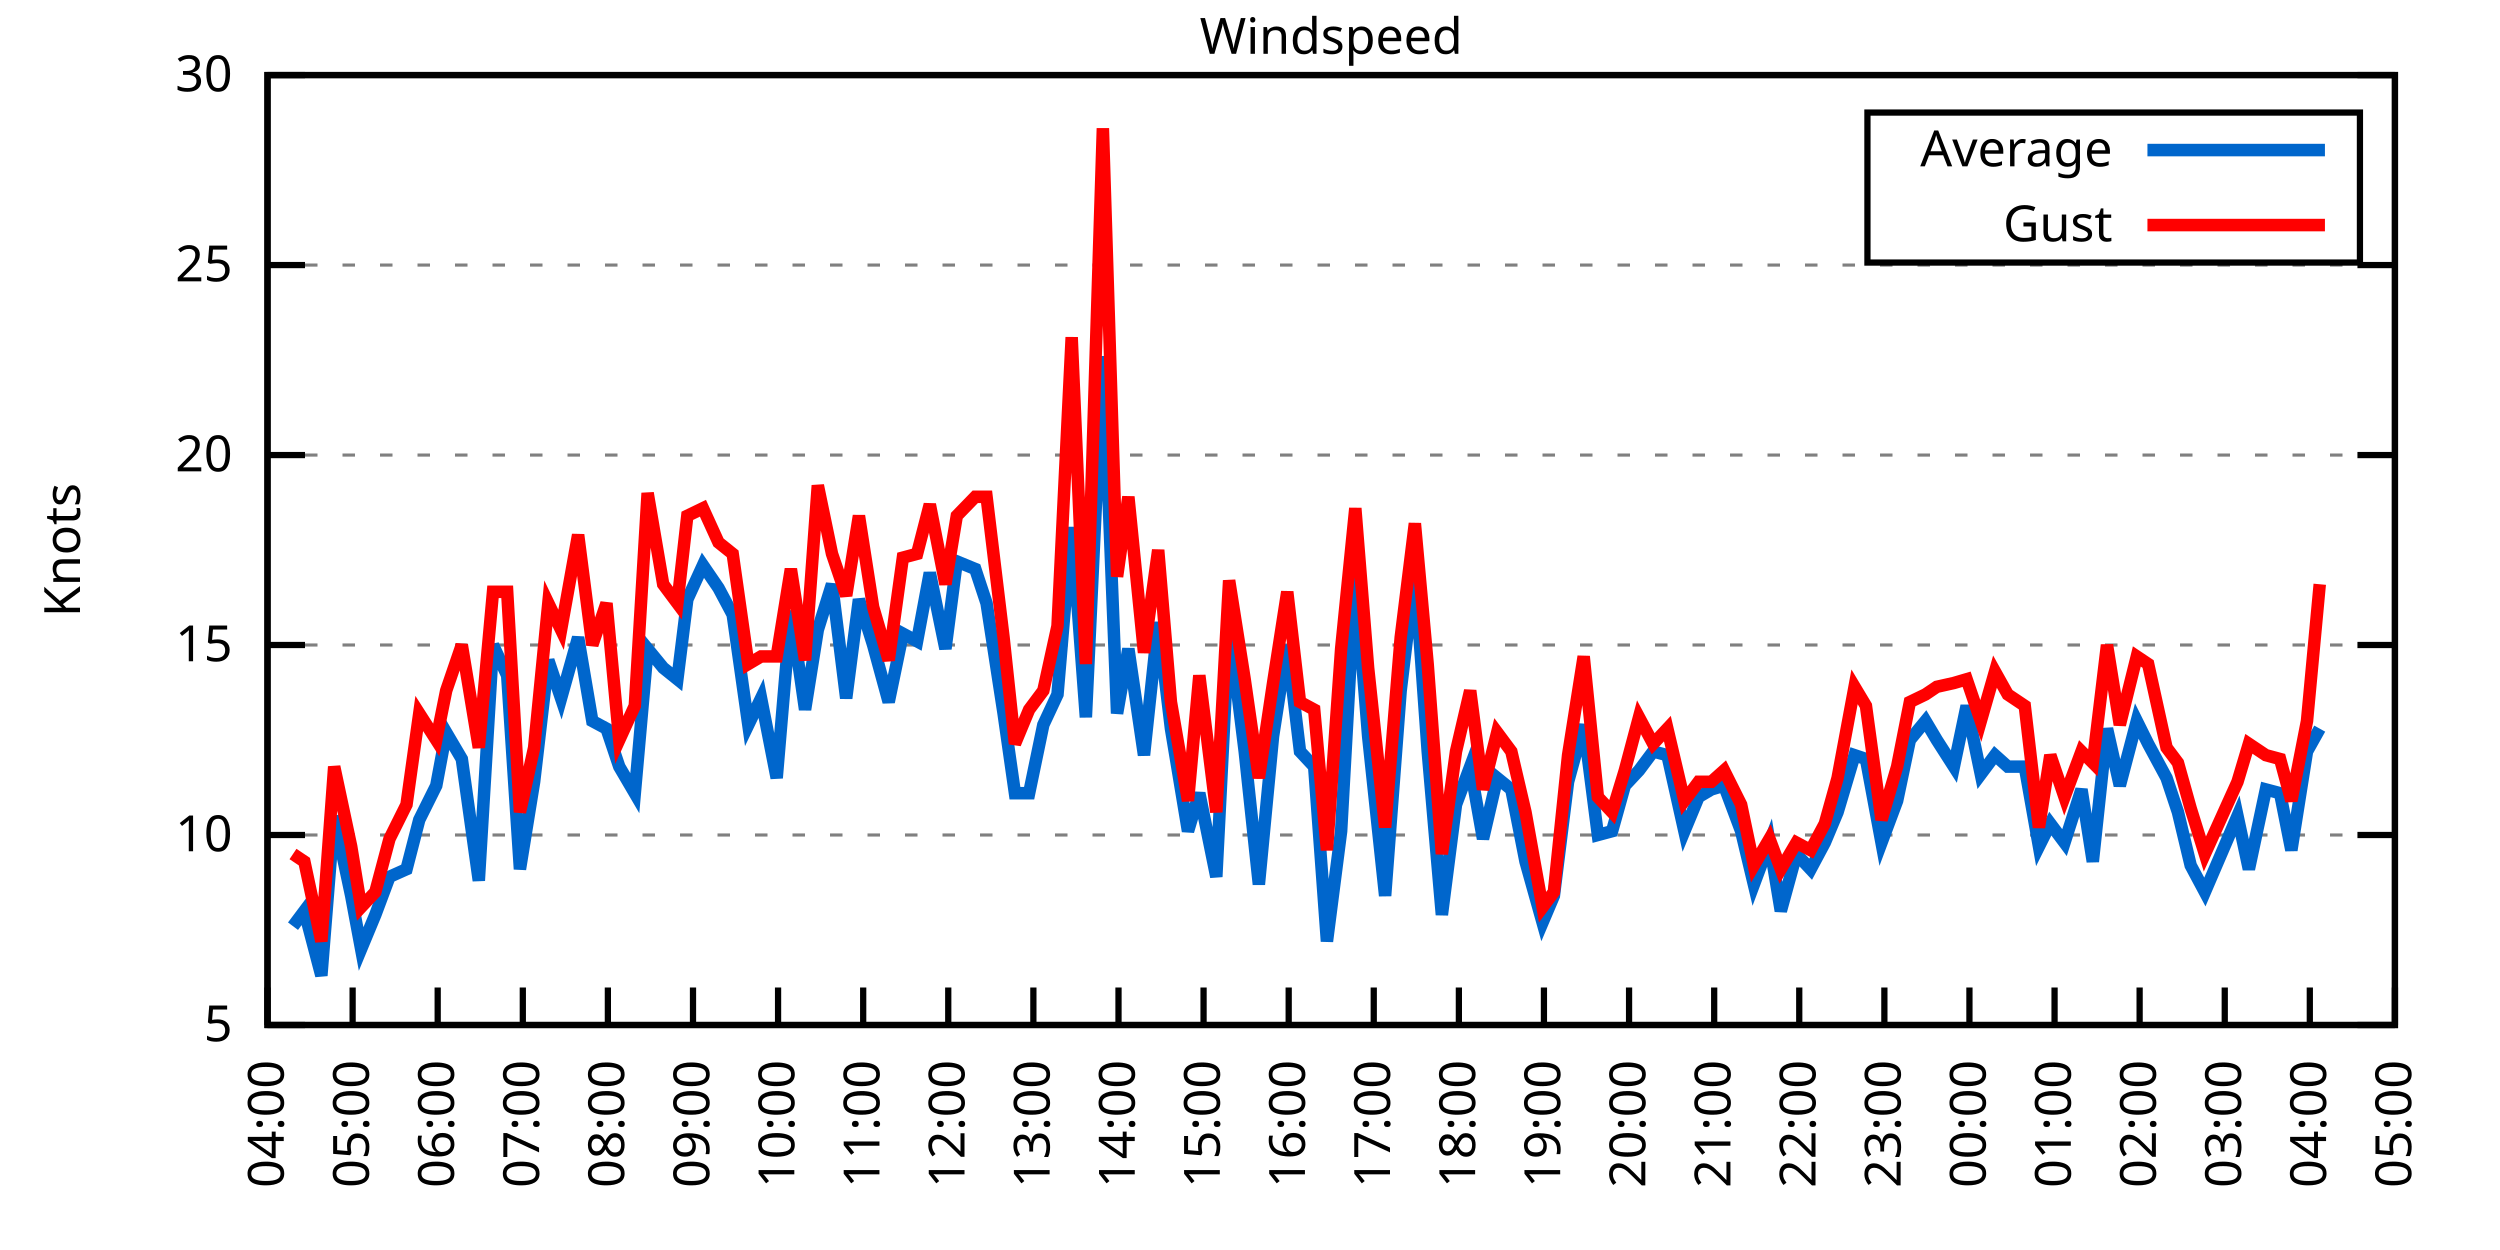
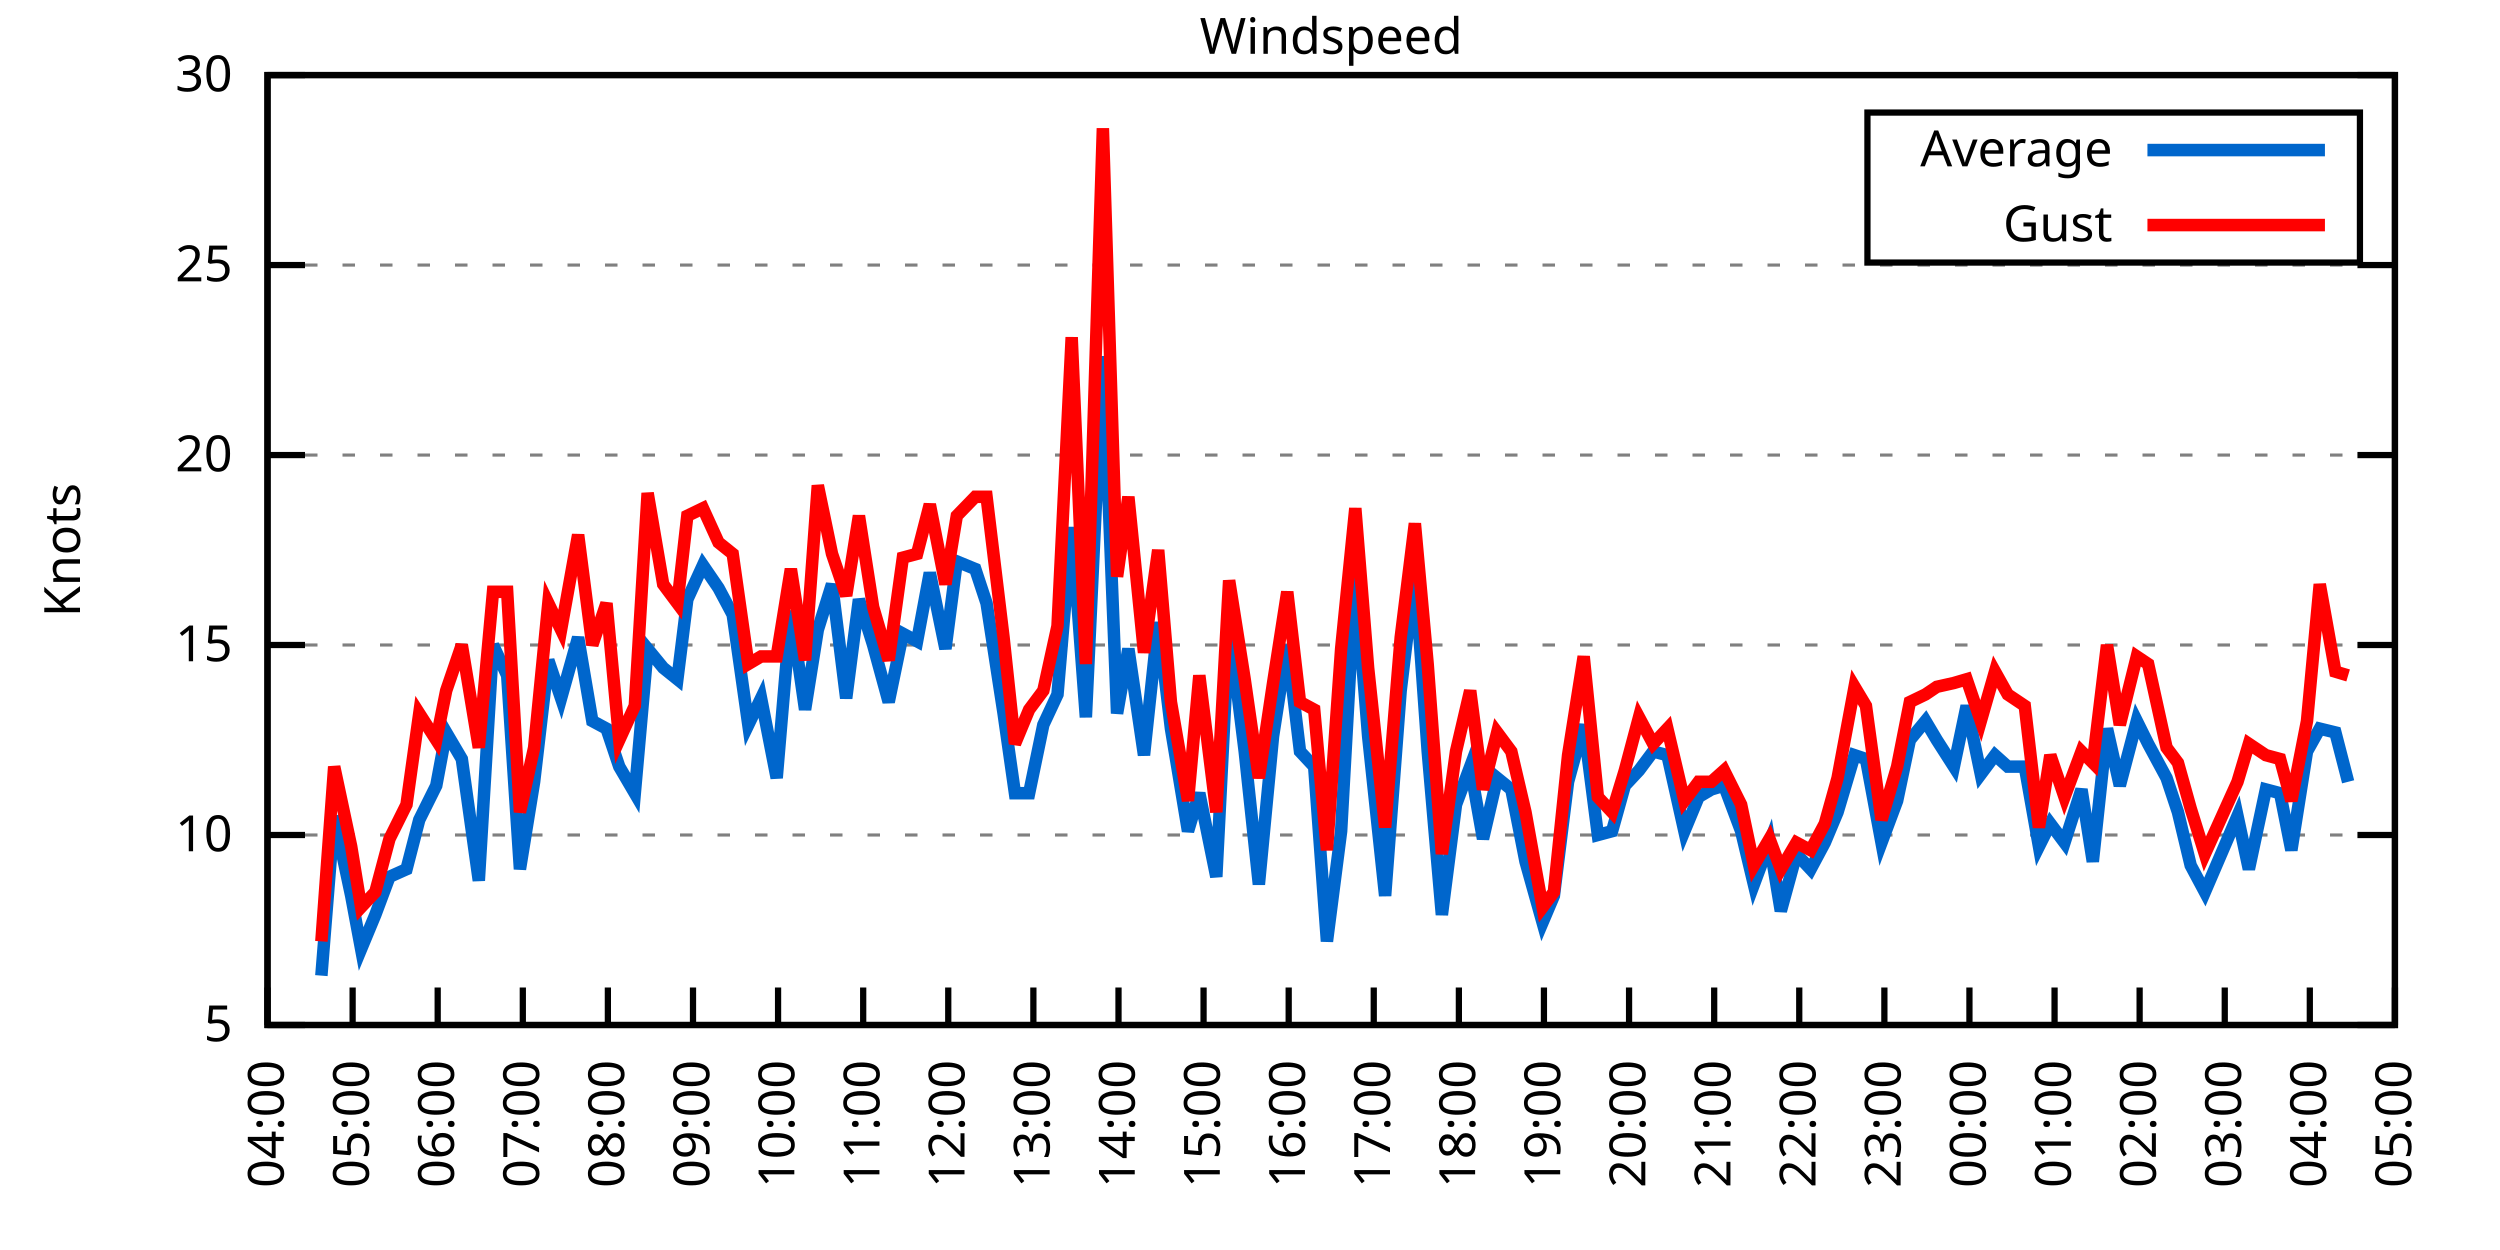
<svg xmlns="http://www.w3.org/2000/svg" xmlns:xlink="http://www.w3.org/1999/xlink" width="400" height="200" viewBox="0 0 400 200">
  <g id="gnuplot_canvas">
    <rect x="0" y="0" width="400" height="200" fill="none" />
    <defs>
      <circle id="gpDot" r="0.5" stroke-width="0.5" stroke="currentColor" />
      <path id="gpPt0" stroke-width="0.333" stroke="currentColor" d="M-1,0 h2 M0,-1 v2" />
      <path id="gpPt1" stroke-width="0.333" stroke="currentColor" d="M-1,-1 L1,1 M1,-1 L-1,1" />
      <path id="gpPt2" stroke-width="0.333" stroke="currentColor" d="M-1,0 L1,0 M0,-1 L0,1 M-1,-1 L1,1 M-1,1 L1,-1" />
      <rect id="gpPt3" stroke-width="0.333" stroke="currentColor" x="-1" y="-1" width="2" height="2" />
      <rect id="gpPt4" stroke-width="0.333" stroke="currentColor" fill="currentColor" x="-1" y="-1" width="2" height="2" />
      <circle id="gpPt5" stroke-width="0.333" stroke="currentColor" cx="0" cy="0" r="1" />
      <use xlink:href="#gpPt5" id="gpPt6" fill="currentColor" stroke="none" />
      <path id="gpPt7" stroke-width="0.333" stroke="currentColor" d="M0,-1.33 L-1.33,0.67 L1.33,0.67 z" />
      <use xlink:href="#gpPt7" id="gpPt8" fill="currentColor" stroke="none" />
      <use xlink:href="#gpPt7" id="gpPt9" stroke="currentColor" transform="rotate(180)" />
      <use xlink:href="#gpPt9" id="gpPt10" fill="currentColor" stroke="none" />
      <use xlink:href="#gpPt3" id="gpPt11" stroke="currentColor" transform="rotate(45)" />
      <use xlink:href="#gpPt11" id="gpPt12" fill="currentColor" stroke="none" />
      <path id="gpPt13" stroke-width="0.333" stroke="currentColor" d="M0,1.330 L1.265,0.411 L0.782,-1.067 L-0.782,-1.076 L-1.265,0.411 z" />
      <use xlink:href="#gpPt13" id="gpPt14" fill="currentColor" stroke="none" />
      <filter id="textbox" filterUnits="objectBoundingBox" x="0" y="0" height="1" width="1">
        <feFlood flood-color="white" flood-opacity="1" result="bgnd" />
        <feComposite in="SourceGraphic" in2="bgnd" operator="atop" />
      </filter>
      <filter id="greybox" filterUnits="objectBoundingBox" x="0" y="0" height="1" width="1">
        <feFlood flood-color="lightgrey" flood-opacity="1" result="grey" />
        <feComposite in="SourceGraphic" in2="grey" operator="atop" />
      </filter>
    </defs>
    <g fill="none" color="white" stroke="currentColor" stroke-width="1.00" stroke-linecap="butt" stroke-linejoin="miter">
</g>
    <g fill="none" color="black" stroke="currentColor" stroke-width="1.00" stroke-linecap="butt" stroke-linejoin="miter">
      <g stroke="none" shape-rendering="crispEdges">
        <polygon fill="rgb(255, 255, 255)" points="42.80,164.00 383.18,164.00 383.18,12.02 42.80,12.02 " />
      </g>
    </g>
    <g fill="none" color="black" stroke="currentColor" stroke-width="1.00" stroke-linecap="butt" stroke-linejoin="miter">
</g>
    <g fill="none" color="black" stroke="black" stroke-width="0.50" stroke-linecap="butt" stroke-linejoin="miter">
</g>
    <g fill="none" color="gray" stroke="currentColor" stroke-width="0.50" stroke-linecap="butt" stroke-linejoin="miter">
      <path stroke="gray" stroke-dasharray="2,4" class="gridline" d="M42.80,164.00 L383.19,164.00  " />
    </g>
    <g fill="none" color="gray" stroke="gray" stroke-width="1.00" stroke-linecap="butt" stroke-linejoin="miter">
</g>
    <g fill="none" color="black" stroke="currentColor" stroke-width="1.00" stroke-linecap="butt" stroke-linejoin="miter">
      <path stroke="black" d="M42.80,164.00 L48.80,164.00 M383.19,164.00 L377.19,164.00  " />
      <g transform="translate(37.20,166.60)" stroke="none" fill="black" font-family="Sans" font-size="8.00" text-anchor="end">
        <text>
          <tspan font-family="Sans"> 5</tspan>
        </text>
      </g>
    </g>
    <g fill="none" color="black" stroke="currentColor" stroke-width="1.00" stroke-linecap="butt" stroke-linejoin="miter">
</g>
    <g fill="none" color="black" stroke="black" stroke-width="0.50" stroke-linecap="butt" stroke-linejoin="miter">
</g>
    <g fill="none" color="gray" stroke="currentColor" stroke-width="0.50" stroke-linecap="butt" stroke-linejoin="miter">
      <path stroke="gray" stroke-dasharray="2,4" class="gridline" d="M42.80,133.60 L383.19,133.60  " />
    </g>
    <g fill="none" color="gray" stroke="gray" stroke-width="1.00" stroke-linecap="butt" stroke-linejoin="miter">
</g>
    <g fill="none" color="black" stroke="currentColor" stroke-width="1.00" stroke-linecap="butt" stroke-linejoin="miter">
      <path stroke="black" d="M42.80,133.60 L48.80,133.60 M383.19,133.60 L377.19,133.60  " />
      <g transform="translate(37.20,136.20)" stroke="none" fill="black" font-family="Sans" font-size="8.00" text-anchor="end">
        <text>
          <tspan font-family="Sans"> 10</tspan>
        </text>
      </g>
    </g>
    <g fill="none" color="black" stroke="currentColor" stroke-width="1.00" stroke-linecap="butt" stroke-linejoin="miter">
</g>
    <g fill="none" color="black" stroke="black" stroke-width="0.50" stroke-linecap="butt" stroke-linejoin="miter">
</g>
    <g fill="none" color="gray" stroke="currentColor" stroke-width="0.50" stroke-linecap="butt" stroke-linejoin="miter">
      <path stroke="gray" stroke-dasharray="2,4" class="gridline" d="M42.80,103.20 L383.19,103.20  " />
    </g>
    <g fill="none" color="gray" stroke="gray" stroke-width="1.00" stroke-linecap="butt" stroke-linejoin="miter">
</g>
    <g fill="none" color="black" stroke="currentColor" stroke-width="1.00" stroke-linecap="butt" stroke-linejoin="miter">
      <path stroke="black" d="M42.80,103.20 L48.80,103.20 M383.19,103.20 L377.19,103.20  " />
      <g transform="translate(37.20,105.80)" stroke="none" fill="black" font-family="Sans" font-size="8.00" text-anchor="end">
        <text>
          <tspan font-family="Sans"> 15</tspan>
        </text>
      </g>
    </g>
    <g fill="none" color="black" stroke="currentColor" stroke-width="1.00" stroke-linecap="butt" stroke-linejoin="miter">
</g>
    <g fill="none" color="black" stroke="black" stroke-width="0.50" stroke-linecap="butt" stroke-linejoin="miter">
</g>
    <g fill="none" color="gray" stroke="currentColor" stroke-width="0.50" stroke-linecap="butt" stroke-linejoin="miter">
      <path stroke="gray" stroke-dasharray="2,4" class="gridline" d="M42.80,72.81 L383.19,72.81  " />
    </g>
    <g fill="none" color="gray" stroke="gray" stroke-width="1.00" stroke-linecap="butt" stroke-linejoin="miter">
</g>
    <g fill="none" color="black" stroke="currentColor" stroke-width="1.00" stroke-linecap="butt" stroke-linejoin="miter">
      <path stroke="black" d="M42.80,72.81 L48.80,72.81 M383.19,72.81 L377.19,72.81  " />
      <g transform="translate(37.20,75.41)" stroke="none" fill="black" font-family="Sans" font-size="8.00" text-anchor="end">
        <text>
          <tspan font-family="Sans"> 20</tspan>
        </text>
      </g>
    </g>
    <g fill="none" color="black" stroke="currentColor" stroke-width="1.00" stroke-linecap="butt" stroke-linejoin="miter">
</g>
    <g fill="none" color="black" stroke="black" stroke-width="0.50" stroke-linecap="butt" stroke-linejoin="miter">
</g>
    <g fill="none" color="gray" stroke="currentColor" stroke-width="0.50" stroke-linecap="butt" stroke-linejoin="miter">
      <path stroke="gray" stroke-dasharray="2,4" class="gridline" d="M42.80,42.41 L383.19,42.41  " />
    </g>
    <g fill="none" color="gray" stroke="gray" stroke-width="1.00" stroke-linecap="butt" stroke-linejoin="miter">
</g>
    <g fill="none" color="black" stroke="currentColor" stroke-width="1.00" stroke-linecap="butt" stroke-linejoin="miter">
      <path stroke="black" d="M42.80,42.41 L48.80,42.41 M383.19,42.41 L377.19,42.41  " />
      <g transform="translate(37.20,45.01)" stroke="none" fill="black" font-family="Sans" font-size="8.00" text-anchor="end">
        <text>
          <tspan font-family="Sans"> 25</tspan>
        </text>
      </g>
    </g>
    <g fill="none" color="black" stroke="currentColor" stroke-width="1.00" stroke-linecap="butt" stroke-linejoin="miter">
</g>
    <g fill="none" color="black" stroke="black" stroke-width="0.50" stroke-linecap="butt" stroke-linejoin="miter">
</g>
    <g fill="none" color="gray" stroke="currentColor" stroke-width="0.50" stroke-linecap="butt" stroke-linejoin="miter">
      <path stroke="gray" stroke-dasharray="2,4" class="gridline" d="M42.80,12.01 L383.19,12.01  " />
    </g>
    <g fill="none" color="gray" stroke="gray" stroke-width="1.00" stroke-linecap="butt" stroke-linejoin="miter">
</g>
    <g fill="none" color="black" stroke="currentColor" stroke-width="1.00" stroke-linecap="butt" stroke-linejoin="miter">
      <path stroke="black" d="M42.80,12.01 L48.80,12.01 M383.19,12.01 L377.19,12.01  " />
      <g transform="translate(37.20,14.61)" stroke="none" fill="black" font-family="Sans" font-size="8.00" text-anchor="end">
        <text>
          <tspan font-family="Sans"> 30</tspan>
        </text>
      </g>
    </g>
    <g fill="none" color="black" stroke="currentColor" stroke-width="1.00" stroke-linecap="butt" stroke-linejoin="miter">
      <path stroke="black" d="M42.80,164.00 L42.80,158.00  " />
      <g transform="translate(45.40,169.60) rotate(270.00)" stroke="none" fill="black" font-family="Sans" font-size="8.00" text-anchor="end">
        <text>
          <tspan font-family="Sans">04:00</tspan>
        </text>
      </g>
    </g>
    <g fill="none" color="black" stroke="currentColor" stroke-width="1.00" stroke-linecap="butt" stroke-linejoin="miter">
      <path stroke="black" d="M56.42,164.00 L56.42,158.00  " />
      <g transform="translate(59.02,169.60) rotate(270.00)" stroke="none" fill="black" font-family="Sans" font-size="8.00" text-anchor="end">
        <text>
          <tspan font-family="Sans">05:00</tspan>
        </text>
      </g>
    </g>
    <g fill="none" color="black" stroke="currentColor" stroke-width="1.00" stroke-linecap="butt" stroke-linejoin="miter">
      <path stroke="black" d="M70.03,164.00 L70.03,158.00  " />
      <g transform="translate(72.63,169.60) rotate(270.00)" stroke="none" fill="black" font-family="Sans" font-size="8.00" text-anchor="end">
        <text>
          <tspan font-family="Sans">06:00</tspan>
        </text>
      </g>
    </g>
    <g fill="none" color="black" stroke="currentColor" stroke-width="1.00" stroke-linecap="butt" stroke-linejoin="miter">
      <path stroke="black" d="M83.65,164.00 L83.65,158.00  " />
      <g transform="translate(86.25,169.60) rotate(270.00)" stroke="none" fill="black" font-family="Sans" font-size="8.00" text-anchor="end">
        <text>
          <tspan font-family="Sans">07:00</tspan>
        </text>
      </g>
    </g>
    <g fill="none" color="black" stroke="currentColor" stroke-width="1.00" stroke-linecap="butt" stroke-linejoin="miter">
      <path stroke="black" d="M97.26,164.00 L97.26,158.00  " />
      <g transform="translate(99.86,169.60) rotate(270.00)" stroke="none" fill="black" font-family="Sans" font-size="8.00" text-anchor="end">
        <text>
          <tspan font-family="Sans">08:00</tspan>
        </text>
      </g>
    </g>
    <g fill="none" color="black" stroke="currentColor" stroke-width="1.00" stroke-linecap="butt" stroke-linejoin="miter">
      <path stroke="black" d="M110.88,164.00 L110.88,158.00  " />
      <g transform="translate(113.48,169.60) rotate(270.00)" stroke="none" fill="black" font-family="Sans" font-size="8.00" text-anchor="end">
        <text>
          <tspan font-family="Sans">09:00</tspan>
        </text>
      </g>
    </g>
    <g fill="none" color="black" stroke="currentColor" stroke-width="1.00" stroke-linecap="butt" stroke-linejoin="miter">
      <path stroke="black" d="M124.49,164.00 L124.49,158.00  " />
      <g transform="translate(127.09,169.60) rotate(270.00)" stroke="none" fill="black" font-family="Sans" font-size="8.00" text-anchor="end">
        <text>
          <tspan font-family="Sans">10:00</tspan>
        </text>
      </g>
    </g>
    <g fill="none" color="black" stroke="currentColor" stroke-width="1.00" stroke-linecap="butt" stroke-linejoin="miter">
      <path stroke="black" d="M138.11,164.00 L138.11,158.00  " />
      <g transform="translate(140.71,169.60) rotate(270.00)" stroke="none" fill="black" font-family="Sans" font-size="8.00" text-anchor="end">
        <text>
          <tspan font-family="Sans">11:00</tspan>
        </text>
      </g>
    </g>
    <g fill="none" color="black" stroke="currentColor" stroke-width="1.00" stroke-linecap="butt" stroke-linejoin="miter">
      <path stroke="black" d="M151.72,164.00 L151.72,158.00  " />
      <g transform="translate(154.32,169.60) rotate(270.00)" stroke="none" fill="black" font-family="Sans" font-size="8.00" text-anchor="end">
        <text>
          <tspan font-family="Sans">12:00</tspan>
        </text>
      </g>
    </g>
    <g fill="none" color="black" stroke="currentColor" stroke-width="1.00" stroke-linecap="butt" stroke-linejoin="miter">
      <path stroke="black" d="M165.34,164.00 L165.34,158.00  " />
      <g transform="translate(167.94,169.60) rotate(270.00)" stroke="none" fill="black" font-family="Sans" font-size="8.00" text-anchor="end">
        <text>
          <tspan font-family="Sans">13:00</tspan>
        </text>
      </g>
    </g>
    <g fill="none" color="black" stroke="currentColor" stroke-width="1.00" stroke-linecap="butt" stroke-linejoin="miter">
      <path stroke="black" d="M178.96,164.00 L178.96,158.00  " />
      <g transform="translate(181.56,169.60) rotate(270.00)" stroke="none" fill="black" font-family="Sans" font-size="8.00" text-anchor="end">
        <text>
          <tspan font-family="Sans">14:00</tspan>
        </text>
      </g>
    </g>
    <g fill="none" color="black" stroke="currentColor" stroke-width="1.00" stroke-linecap="butt" stroke-linejoin="miter">
      <path stroke="black" d="M192.57,164.00 L192.57,158.00  " />
      <g transform="translate(195.17,169.60) rotate(270.00)" stroke="none" fill="black" font-family="Sans" font-size="8.00" text-anchor="end">
        <text>
          <tspan font-family="Sans">15:00</tspan>
        </text>
      </g>
    </g>
    <g fill="none" color="black" stroke="currentColor" stroke-width="1.00" stroke-linecap="butt" stroke-linejoin="miter">
      <path stroke="black" d="M206.19,164.00 L206.19,158.00  " />
      <g transform="translate(208.79,169.60) rotate(270.00)" stroke="none" fill="black" font-family="Sans" font-size="8.00" text-anchor="end">
        <text>
          <tspan font-family="Sans">16:00</tspan>
        </text>
      </g>
    </g>
    <g fill="none" color="black" stroke="currentColor" stroke-width="1.00" stroke-linecap="butt" stroke-linejoin="miter">
      <path stroke="black" d="M219.80,164.00 L219.80,158.00  " />
      <g transform="translate(222.40,169.60) rotate(270.00)" stroke="none" fill="black" font-family="Sans" font-size="8.00" text-anchor="end">
        <text>
          <tspan font-family="Sans">17:00</tspan>
        </text>
      </g>
    </g>
    <g fill="none" color="black" stroke="currentColor" stroke-width="1.00" stroke-linecap="butt" stroke-linejoin="miter">
      <path stroke="black" d="M233.42,164.00 L233.42,158.00  " />
      <g transform="translate(236.02,169.60) rotate(270.00)" stroke="none" fill="black" font-family="Sans" font-size="8.00" text-anchor="end">
        <text>
          <tspan font-family="Sans">18:00</tspan>
        </text>
      </g>
    </g>
    <g fill="none" color="black" stroke="currentColor" stroke-width="1.00" stroke-linecap="butt" stroke-linejoin="miter">
      <path stroke="black" d="M247.03,164.00 L247.03,158.00  " />
      <g transform="translate(249.63,169.60) rotate(270.00)" stroke="none" fill="black" font-family="Sans" font-size="8.00" text-anchor="end">
        <text>
          <tspan font-family="Sans">19:00</tspan>
        </text>
      </g>
    </g>
    <g fill="none" color="black" stroke="currentColor" stroke-width="1.00" stroke-linecap="butt" stroke-linejoin="miter">
      <path stroke="black" d="M260.65,164.00 L260.65,158.00  " />
      <g transform="translate(263.25,169.60) rotate(270.00)" stroke="none" fill="black" font-family="Sans" font-size="8.00" text-anchor="end">
        <text>
          <tspan font-family="Sans">20:00</tspan>
        </text>
      </g>
    </g>
    <g fill="none" color="black" stroke="currentColor" stroke-width="1.00" stroke-linecap="butt" stroke-linejoin="miter">
      <path stroke="black" d="M274.27,164.00 L274.27,158.00  " />
      <g transform="translate(276.87,169.60) rotate(270.00)" stroke="none" fill="black" font-family="Sans" font-size="8.00" text-anchor="end">
        <text>
          <tspan font-family="Sans">21:00</tspan>
        </text>
      </g>
    </g>
    <g fill="none" color="black" stroke="currentColor" stroke-width="1.00" stroke-linecap="butt" stroke-linejoin="miter">
      <path stroke="black" d="M287.88,164.00 L287.88,158.00  " />
      <g transform="translate(290.48,169.60) rotate(270.00)" stroke="none" fill="black" font-family="Sans" font-size="8.00" text-anchor="end">
        <text>
          <tspan font-family="Sans">22:00</tspan>
        </text>
      </g>
    </g>
    <g fill="none" color="black" stroke="currentColor" stroke-width="1.00" stroke-linecap="butt" stroke-linejoin="miter">
      <path stroke="black" d="M301.50,164.00 L301.50,158.00  " />
      <g transform="translate(304.10,169.60) rotate(270.00)" stroke="none" fill="black" font-family="Sans" font-size="8.00" text-anchor="end">
        <text>
          <tspan font-family="Sans">23:00</tspan>
        </text>
      </g>
    </g>
    <g fill="none" color="black" stroke="currentColor" stroke-width="1.00" stroke-linecap="butt" stroke-linejoin="miter">
      <path stroke="black" d="M315.11,164.00 L315.11,158.00  " />
      <g transform="translate(317.71,169.60) rotate(270.00)" stroke="none" fill="black" font-family="Sans" font-size="8.00" text-anchor="end">
        <text>
          <tspan font-family="Sans">00:00</tspan>
        </text>
      </g>
    </g>
    <g fill="none" color="black" stroke="currentColor" stroke-width="1.00" stroke-linecap="butt" stroke-linejoin="miter">
      <path stroke="black" d="M328.73,164.00 L328.73,158.00  " />
      <g transform="translate(331.33,169.60) rotate(270.00)" stroke="none" fill="black" font-family="Sans" font-size="8.00" text-anchor="end">
        <text>
          <tspan font-family="Sans">01:00</tspan>
        </text>
      </g>
    </g>
    <g fill="none" color="black" stroke="currentColor" stroke-width="1.00" stroke-linecap="butt" stroke-linejoin="miter">
      <path stroke="black" d="M342.34,164.00 L342.34,158.00  " />
      <g transform="translate(344.94,169.60) rotate(270.00)" stroke="none" fill="black" font-family="Sans" font-size="8.00" text-anchor="end">
        <text>
          <tspan font-family="Sans">02:00</tspan>
        </text>
      </g>
    </g>
    <g fill="none" color="black" stroke="currentColor" stroke-width="1.00" stroke-linecap="butt" stroke-linejoin="miter">
      <path stroke="black" d="M355.96,164.00 L355.96,158.00  " />
      <g transform="translate(358.56,169.60) rotate(270.00)" stroke="none" fill="black" font-family="Sans" font-size="8.00" text-anchor="end">
        <text>
          <tspan font-family="Sans">03:00</tspan>
        </text>
      </g>
    </g>
    <g fill="none" color="black" stroke="currentColor" stroke-width="1.00" stroke-linecap="butt" stroke-linejoin="miter">
      <path stroke="black" d="M369.57,164.00 L369.57,158.00  " />
      <g transform="translate(372.17,169.60) rotate(270.00)" stroke="none" fill="black" font-family="Sans" font-size="8.00" text-anchor="end">
        <text>
          <tspan font-family="Sans">04:00</tspan>
        </text>
      </g>
    </g>
    <g fill="none" color="black" stroke="currentColor" stroke-width="1.00" stroke-linecap="butt" stroke-linejoin="miter">
      <path stroke="black" d="M383.19,164.00 L383.19,158.00  " />
      <g transform="translate(385.79,169.60) rotate(270.00)" stroke="none" fill="black" font-family="Sans" font-size="8.00" text-anchor="end">
        <text>
          <tspan font-family="Sans">05:00</tspan>
        </text>
      </g>
    </g>
    <g fill="none" color="black" stroke="currentColor" stroke-width="1.00" stroke-linecap="butt" stroke-linejoin="miter">
</g>
    <g fill="none" color="black" stroke="currentColor" stroke-width="1.00" stroke-linecap="butt" stroke-linejoin="miter">
      <path stroke="black" d="M42.80,12.01 L42.80,164.00 L383.19,164.00 L383.19,12.01 L42.80,12.01 Z  " />
    </g>
    <g fill="none" color="black" stroke="currentColor" stroke-width="1.00" stroke-linecap="butt" stroke-linejoin="miter">
</g>
    <g fill="none" color="black" stroke="currentColor" stroke-width="1.00" stroke-linecap="butt" stroke-linejoin="miter">
      <path stroke="black" d="M298.79,42.01 L298.79,18.01 L377.59,18.01 L377.59,42.01 L298.79,42.01 Z  " />
    </g>
    <g id="Windspeed_plot_1">
      <g fill="none" color="white" stroke="black" stroke-width="2.00" stroke-linecap="butt" stroke-linejoin="miter">
</g>
      <g fill="none" color="black" stroke="currentColor" stroke-width="2.00" stroke-linecap="butt" stroke-linejoin="miter">
        <g transform="translate(337.99,26.61)" stroke="none" fill="black" font-family="Sans" font-size="8.00" text-anchor="end">
          <text>
            <tspan font-family="Sans">Average</tspan>
          </text>
        </g>
      </g>
      <g fill="none" color="black" stroke="currentColor" stroke-width="2.00" stroke-linecap="butt" stroke-linejoin="miter">
-         <path stroke="rgb(  0, 102, 204)" d="M343.59,24.01 L371.99,24.01 M46.88,148.19 L48.70,145.76 L51.42,156.10 L53.47,130.56 L56.19,143.33 L57.78,151.84   L60.05,146.37 L62.32,140.29 L65.04,139.07 L67.08,131.17 L69.80,125.70 L71.39,117.19 L73.89,121.44 L76.61,140.90   L78.88,103.20 L81.15,108.07 L83.19,139.07 L85.46,125.09 L87.73,105.64 L89.77,111.72 L92.50,101.99 L94.77,115.36   L97.04,116.58 L99.08,122.66 L101.57,126.91 L103.62,103.81 L106.11,106.85 L108.38,108.68 L109.97,95.91 L112.47,90.44   L114.96,94.08 L117.23,98.34 L119.73,115.97 L121.77,111.72 L124.27,124.48 L126.54,97.73 L128.81,113.54 L130.85,100.77   L133.12,93.48 L135.39,111.72 L137.43,95.91 L139.70,103.20 L142.19,112.32 L144.46,101.38 L146.73,102.60 L148.77,91.65   L151.27,103.81 L153.09,89.83 L156.04,91.04 L157.85,96.52 L160.57,114.15 L162.39,126.91 L164.66,126.91 L166.93,115.97   L169.20,111.11 L171.47,84.36 L173.74,114.76 L176.46,57.00 L178.73,114.15 L180.54,103.81 L183.04,120.83 L185.31,99.56   L187.35,116.58 L190.08,132.99 L191.89,126.91 L194.61,140.29 L196.66,100.16 L199.15,120.23 L201.42,141.51 L203.69,117.80   L205.96,103.20 L208.00,120.23 L210.27,122.66 L212.31,150.62 L214.58,132.99 L216.85,92.26 L218.90,117.80 L221.62,143.33   L224.11,110.50 L226.38,91.65 L228.43,120.23 L230.70,146.37 L232.96,128.74 L235.23,122.66 L237.28,134.21 L239.55,124.48   L241.81,126.31 L244.08,137.86 L246.81,147.59 L248.62,143.33 L250.89,125.09 L253.39,115.97 L255.66,133.60 L257.93,132.99   L259.97,125.70 L262.24,123.27 L264.51,120.23 L266.78,120.83 L269.50,132.99 L271.77,127.52 L273.81,126.31 L275.85,125.70   L278.58,132.99 L280.62,141.51 L283.12,134.82 L284.93,145.76 L287.43,136.64 L289.70,139.07 L291.97,134.82 L294.01,129.95   L296.73,120.83 L298.55,121.44 L301.04,134.82 L303.54,128.13 L305.58,118.40 L308.08,115.36 L309.89,118.40 L312.62,122.66   L314.66,112.93 L316.93,123.87 L319.20,120.83 L321.24,122.66 L323.96,122.66 L326.23,135.43 L328.05,131.78 L330.32,134.82   L333.04,126.31 L334.85,137.86 L337.12,116.58 L339.17,125.70 L341.89,115.36 L343.70,119.01 L346.65,124.48 L348.47,129.95   L350.51,138.47 L352.78,142.72 L358.00,130.56 L359.82,139.07 L362.54,126.31 L364.81,126.91 L366.62,136.03 L369.12,120.23   L371.16,116.58  " />
+         <path stroke="rgb(  0, 102, 204)" d="M343.59,24.01 L371.99,24.01 M51.42,156.10 L53.47,130.56 L56.19,143.33 L57.78,151.84 L60.05,146.37 L62.32,140.29   L65.04,139.07 L67.08,131.17 L69.80,125.70 L71.39,117.19 L73.89,121.44 L76.61,140.90 L78.88,103.20 L81.15,108.07   L83.19,139.07 L85.46,125.09 L87.73,105.64 L89.77,111.72 L92.50,101.99 L94.77,115.36 L97.04,116.58 L99.08,122.66   L101.57,126.91 L103.62,103.81 L106.11,106.85 L108.38,108.68 L109.97,95.91 L112.47,90.44 L114.96,94.08 L117.23,98.34   L119.73,115.97 L121.77,111.72 L124.27,124.48 L126.54,97.73 L128.81,113.54 L130.85,100.77 L133.12,93.48 L135.39,111.72   L137.43,95.91 L139.70,103.20 L142.19,112.32 L144.46,101.38 L146.73,102.60 L148.77,91.65 L151.27,103.81 L153.09,89.83   L156.04,91.04 L157.85,96.52 L160.57,114.15 L162.39,126.91 L164.66,126.91 L166.93,115.97 L169.20,111.11 L171.47,84.36   L173.74,114.76 L176.46,57.00 L178.73,114.15 L180.54,103.81 L183.04,120.83 L185.31,99.56 L187.35,116.58 L190.08,132.99   L191.89,126.91 L194.61,140.29 L196.66,100.16 L199.15,120.23 L201.42,141.51 L203.69,117.80 L205.96,103.20 L208.00,120.23   L210.27,122.66 L212.31,150.62 L214.58,132.99 L216.85,92.26 L218.90,117.80 L221.62,143.33 L224.11,110.50 L226.38,91.65   L228.43,120.23 L230.70,146.37 L232.96,128.74 L235.23,122.66 L237.28,134.21 L239.55,124.48 L241.81,126.31 L244.08,137.86   L246.81,147.59 L248.62,143.33 L250.89,125.09 L253.39,115.97 L255.66,133.60 L257.93,132.99 L259.97,125.70 L262.24,123.27   L264.51,120.23 L266.78,120.83 L269.50,132.99 L271.77,127.52 L273.81,126.31 L275.85,125.70 L278.58,132.99 L280.62,141.51   L283.12,134.82 L284.93,145.76 L287.43,136.64 L289.70,139.07 L291.97,134.82 L294.01,129.95 L296.73,120.83 L298.55,121.44   L301.04,134.82 L303.54,128.13 L305.58,118.40 L308.08,115.36 L309.89,118.40 L312.62,122.66 L314.66,112.93 L316.93,123.87   L319.20,120.83 L321.24,122.66 L323.96,122.66 L326.23,135.43 L328.05,131.78 L330.32,134.82 L333.04,126.31 L334.85,137.86   L337.12,116.58 L339.17,125.70 L341.89,115.36 L343.70,119.01 L346.65,124.48 L348.47,129.95 L350.51,138.47 L352.78,142.72   L358.00,130.56 L359.82,139.07 L362.54,126.31 L364.81,126.91 L366.62,136.03 L369.12,120.23 L371.16,116.58 L373.66,117.19   L375.70,125.09  " />
      </g>
    </g>
    <g id="Windspeed_plot_2">
      <g fill="none" color="black" stroke="currentColor" stroke-width="2.00" stroke-linecap="butt" stroke-linejoin="miter">
        <g transform="translate(337.99,38.61)" stroke="none" fill="black" font-family="Sans" font-size="8.00" text-anchor="end">
          <text>
            <tspan font-family="Sans">Gust</tspan>
          </text>
        </g>
      </g>
      <g fill="none" color="black" stroke="currentColor" stroke-width="2.00" stroke-linecap="butt" stroke-linejoin="miter">
-         <path stroke="rgb(255,   0,   0)" d="M343.59,36.01 L371.99,36.01 M46.88,136.64 L48.70,137.86 L51.42,150.62 L53.47,122.66 L56.19,135.43 L57.78,145.15   L60.05,142.72 L62.32,134.21 L65.04,128.74 L67.08,114.15 L69.80,118.40 L71.39,110.50 L73.89,103.20 L76.61,119.62   L78.88,94.69 L81.15,94.69 L83.19,129.95 L85.46,119.62 L87.73,96.52 L89.77,100.77 L92.50,85.57 L94.77,103.20   L97.04,96.52 L99.08,118.40 L101.57,112.93 L103.62,78.89 L106.11,93.48 L108.38,96.52 L109.97,82.53 L112.47,81.32   L114.96,86.79 L117.23,88.61 L119.73,106.24 L121.77,105.03 L124.27,105.03 L126.54,91.04 L128.81,105.64 L130.85,77.67   L133.12,88.61 L135.39,95.30 L137.43,82.53 L139.70,97.12 L142.19,105.64 L144.46,89.22 L146.73,88.61 L148.77,80.71   L151.27,93.48 L153.09,82.53 L156.04,79.49 L157.85,79.49 L160.57,101.99 L162.39,119.01 L164.66,113.54 L166.93,110.50   L169.20,100.16 L171.47,53.96 L173.74,106.24 L176.46,20.52 L178.73,92.26 L180.54,79.49 L183.04,104.42 L185.31,88.00   L187.35,112.32 L190.08,128.13 L191.89,108.07 L194.61,129.95 L196.66,92.87 L199.15,108.68 L201.42,124.48 L203.69,109.28   L205.96,94.69 L208.00,112.32 L210.27,113.54 L212.31,136.03 L214.58,103.81 L216.85,81.32 L218.90,106.85 L221.62,132.39   L224.11,101.99 L226.38,83.75 L228.43,106.24 L230.70,136.64 L232.96,120.23 L235.23,110.50 L237.28,126.31 L239.55,117.19   L241.81,120.23 L244.08,129.95 L246.81,145.15 L248.62,142.72 L250.89,120.83 L253.39,105.03 L255.66,127.52 L257.93,129.95   L259.97,123.27 L262.24,114.76 L264.51,119.01 L266.78,116.58 L269.50,128.13 L271.77,125.09 L273.81,125.09 L275.85,123.27   L278.58,128.74 L280.62,138.47 L283.12,134.21 L284.93,139.07 L287.43,134.82 L289.70,136.03 L291.97,131.78 L294.01,124.48   L296.73,109.89 L298.55,112.93 L301.04,131.17 L303.54,122.66 L305.58,112.32 L308.08,111.11 L309.89,109.89 L312.62,109.28   L314.66,108.68 L316.93,115.36 L319.20,107.46 L321.24,111.11 L323.96,112.93 L326.23,132.39 L328.05,120.83 L330.32,127.52   L333.04,120.23 L334.85,122.05 L337.12,103.20 L339.17,115.97 L341.89,105.03 L343.70,106.24 L346.65,119.62 L348.47,122.05   L350.51,129.35 L352.78,136.64 L358.00,125.09 L359.82,119.01 L362.54,120.83 L364.81,121.44 L366.62,128.13 L369.12,115.36   L371.16,93.48  " />
+         <path stroke="rgb(255,   0,   0)" d="M343.59,36.01 L371.99,36.01 M51.42,150.62 L53.47,122.66 L56.19,135.43 L57.78,145.15 L60.05,142.72 L62.32,134.21   L65.04,128.74 L67.08,114.15 L69.80,118.40 L71.39,110.50 L73.89,103.20 L76.61,119.62 L78.88,94.69 L81.15,94.69   L83.19,129.95 L85.46,119.62 L87.73,96.52 L89.77,100.77 L92.50,85.57 L94.77,103.20 L97.04,96.52 L99.08,118.40   L101.57,112.93 L103.62,78.89 L106.11,93.48 L108.38,96.52 L109.97,82.53 L112.47,81.32 L114.96,86.79 L117.23,88.61   L119.73,106.24 L121.77,105.03 L124.27,105.03 L126.54,91.04 L128.81,105.64 L130.85,77.67 L133.12,88.61 L135.39,95.30   L137.43,82.53 L139.70,97.12 L142.19,105.64 L144.46,89.22 L146.73,88.61 L148.77,80.71 L151.27,93.48 L153.09,82.53   L156.04,79.49 L157.85,79.49 L160.57,101.99 L162.39,119.01 L164.66,113.54 L166.93,110.50 L169.20,100.16 L171.47,53.96   L173.74,106.24 L176.46,20.52 L178.73,92.26 L180.54,79.49 L183.04,104.42 L185.31,88.00 L187.35,112.32 L190.08,128.13   L191.89,108.07 L194.61,129.95 L196.66,92.87 L199.15,108.68 L201.42,124.48 L203.69,109.28 L205.96,94.69 L208.00,112.32   L210.27,113.54 L212.31,136.03 L214.58,103.81 L216.85,81.32 L218.90,106.85 L221.62,132.39 L224.11,101.99 L226.38,83.75   L228.43,106.24 L230.70,136.64 L232.96,120.23 L235.23,110.50 L237.28,126.31 L239.55,117.19 L241.81,120.23 L244.08,129.95   L246.81,145.15 L248.62,142.72 L250.89,120.83 L253.39,105.03 L255.66,127.52 L257.93,129.95 L259.97,123.27 L262.24,114.76   L264.51,119.01 L266.78,116.58 L269.50,128.13 L271.77,125.09 L273.81,125.09 L275.85,123.27 L278.58,128.74 L280.62,138.47   L283.12,134.21 L284.93,139.07 L287.43,134.82 L289.70,136.03 L291.97,131.78 L294.01,124.48 L296.73,109.89 L298.55,112.93   L301.04,131.17 L303.54,122.66 L305.58,112.32 L308.08,111.11 L309.89,109.89 L312.62,109.28 L314.66,108.68 L316.93,115.36   L319.20,107.46 L321.24,111.11 L323.96,112.93 L326.23,132.39 L328.05,120.83 L330.32,127.52 L333.04,120.23 L334.85,122.05   L337.12,103.20 L339.17,115.97 L341.89,105.03 L343.70,106.24 L346.65,119.62 L348.47,122.05 L350.51,129.35 L352.78,136.64   L358.00,125.09 L359.82,119.01 L362.54,120.83 L364.81,121.44 L366.62,128.13 L369.12,115.36 L371.16,93.48 L373.66,107.46   L375.70,108.07  " />
      </g>
    </g>
    <g fill="none" color="black" stroke="currentColor" stroke-width="2.00" stroke-linecap="butt" stroke-linejoin="miter">
</g>
    <g fill="none" color="black" stroke="black" stroke-width="1.00" stroke-linecap="butt" stroke-linejoin="miter">
</g>
    <g fill="none" color="black" stroke="currentColor" stroke-width="1.00" stroke-linecap="butt" stroke-linejoin="miter">
      <path stroke="black" d="M42.80,12.01 L42.80,164.00 L383.19,164.00 L383.19,12.01 L42.80,12.01 Z  " />
      <g transform="translate(12.80,88.01) rotate(270.00)" stroke="none" fill="black" font-family="Sans" font-size="8.00" text-anchor="middle">
        <text>
          <tspan font-family="Sans">Knots</tspan>
        </text>
      </g>
    </g>
    <g fill="none" color="black" stroke="currentColor" stroke-width="1.00" stroke-linecap="butt" stroke-linejoin="miter">
</g>
    <g fill="none" color="black" stroke="currentColor" stroke-width="1.00" stroke-linecap="butt" stroke-linejoin="miter">
      <g transform="translate(212.99,8.61)" stroke="none" fill="black" font-family="Sans" font-size="8.00" text-anchor="middle">
        <text>
          <tspan font-family="Sans">Windspeed</tspan>
        </text>
      </g>
    </g>
    <g fill="none" color="black" stroke="currentColor" stroke-width="1.00" stroke-linecap="butt" stroke-linejoin="miter">
</g>
  </g>
</svg>
